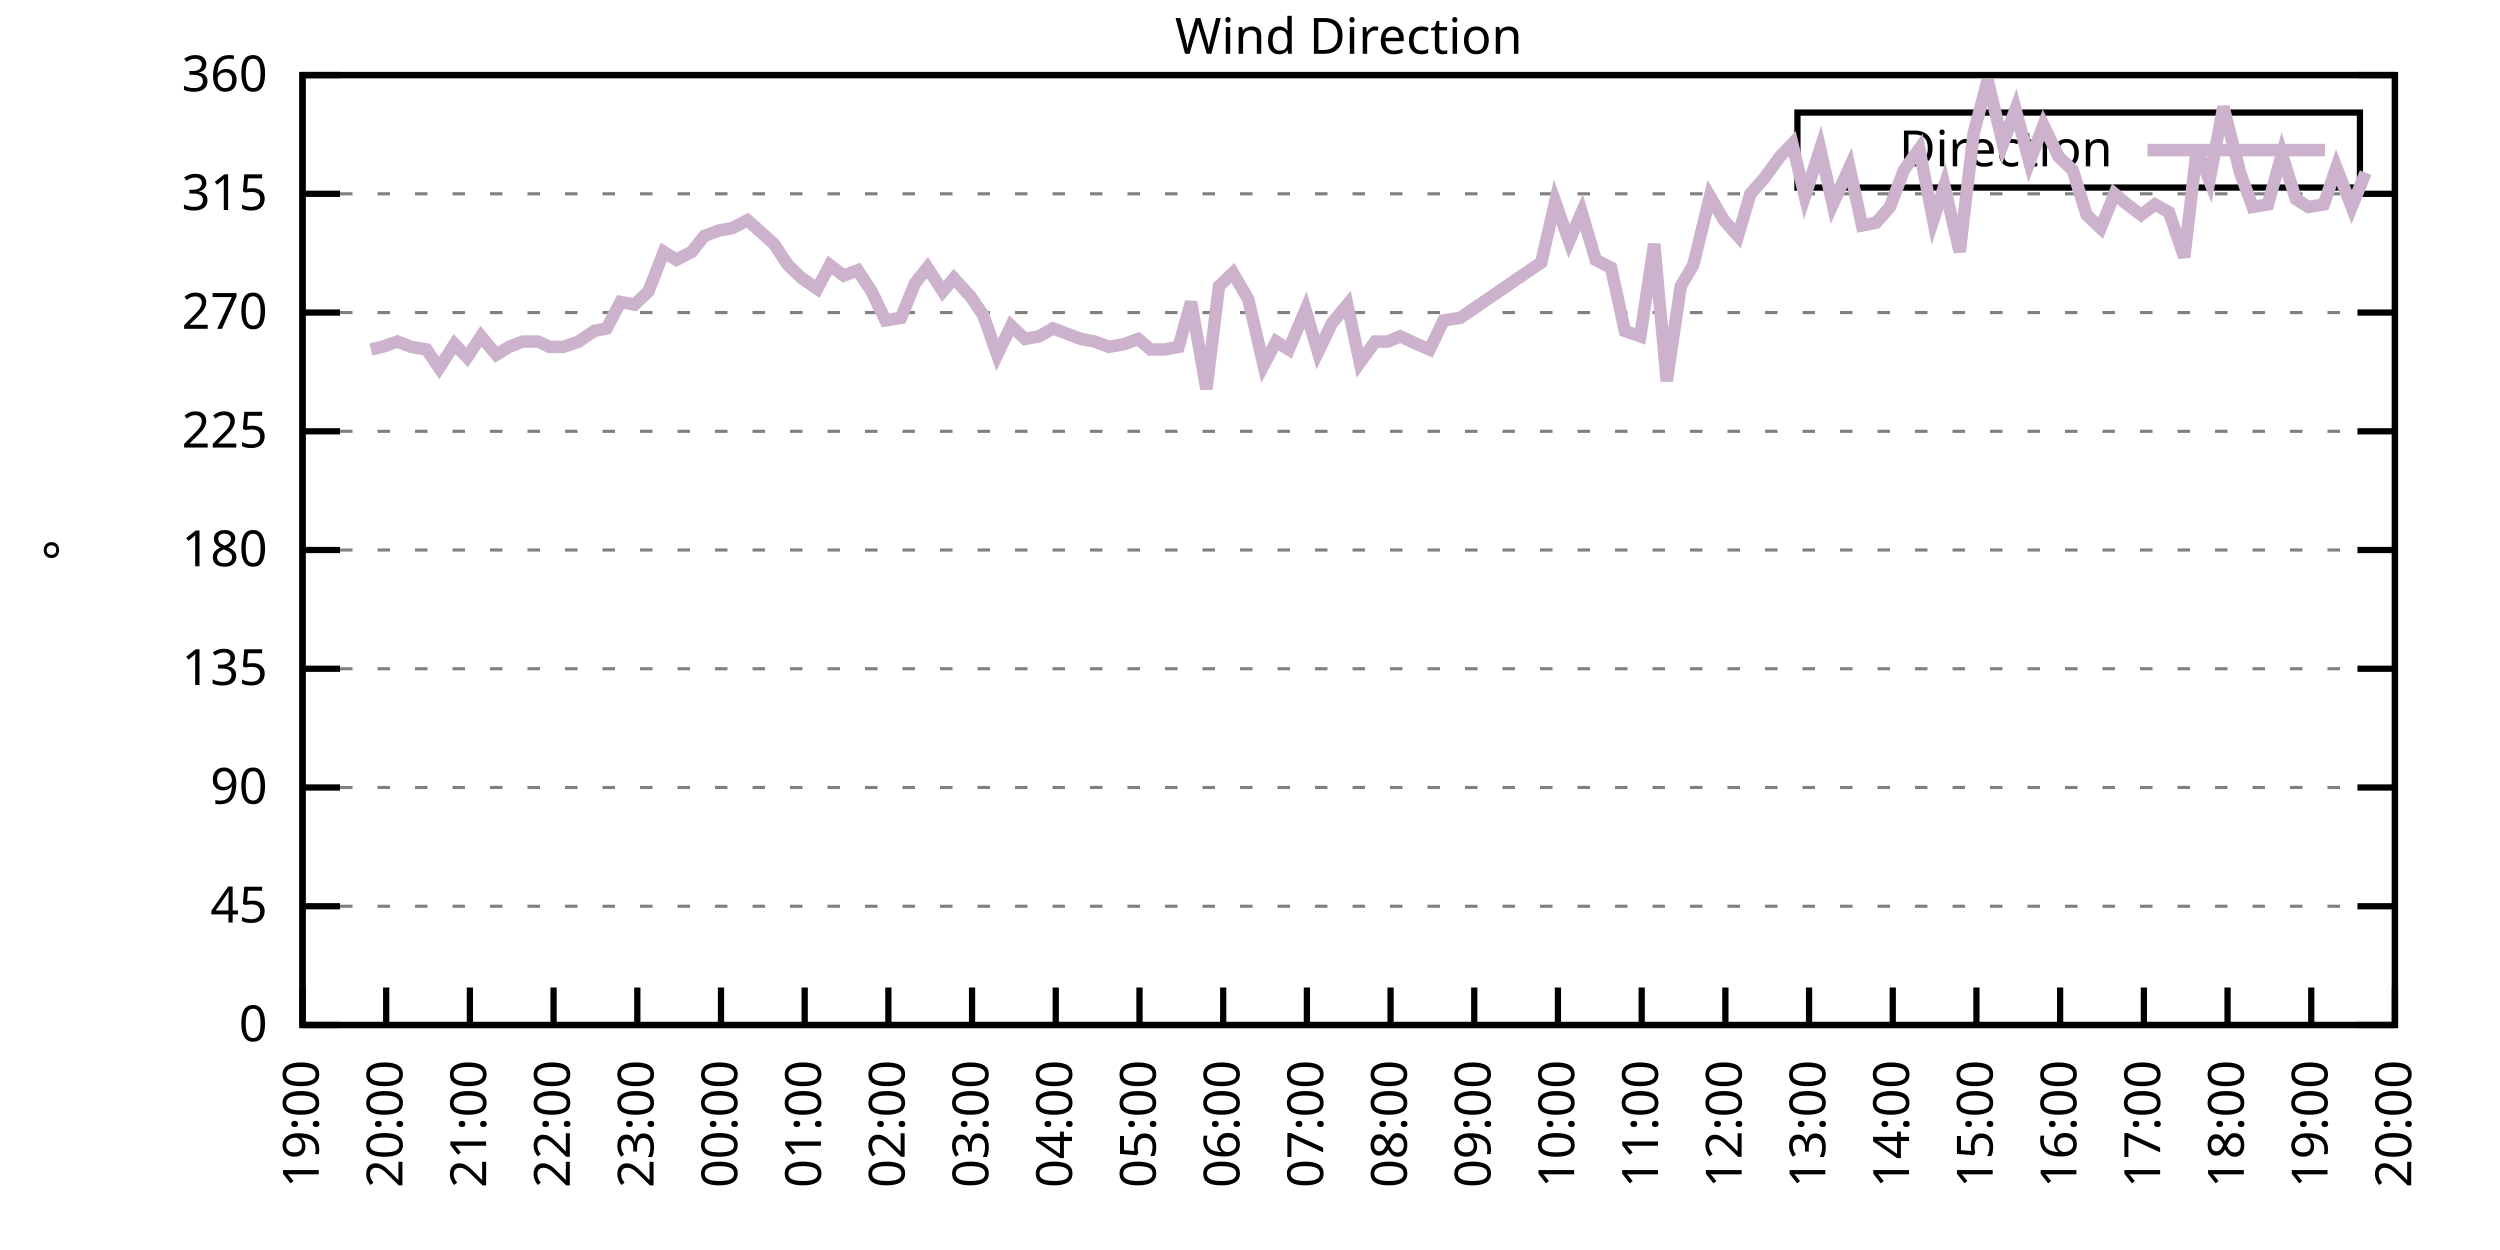
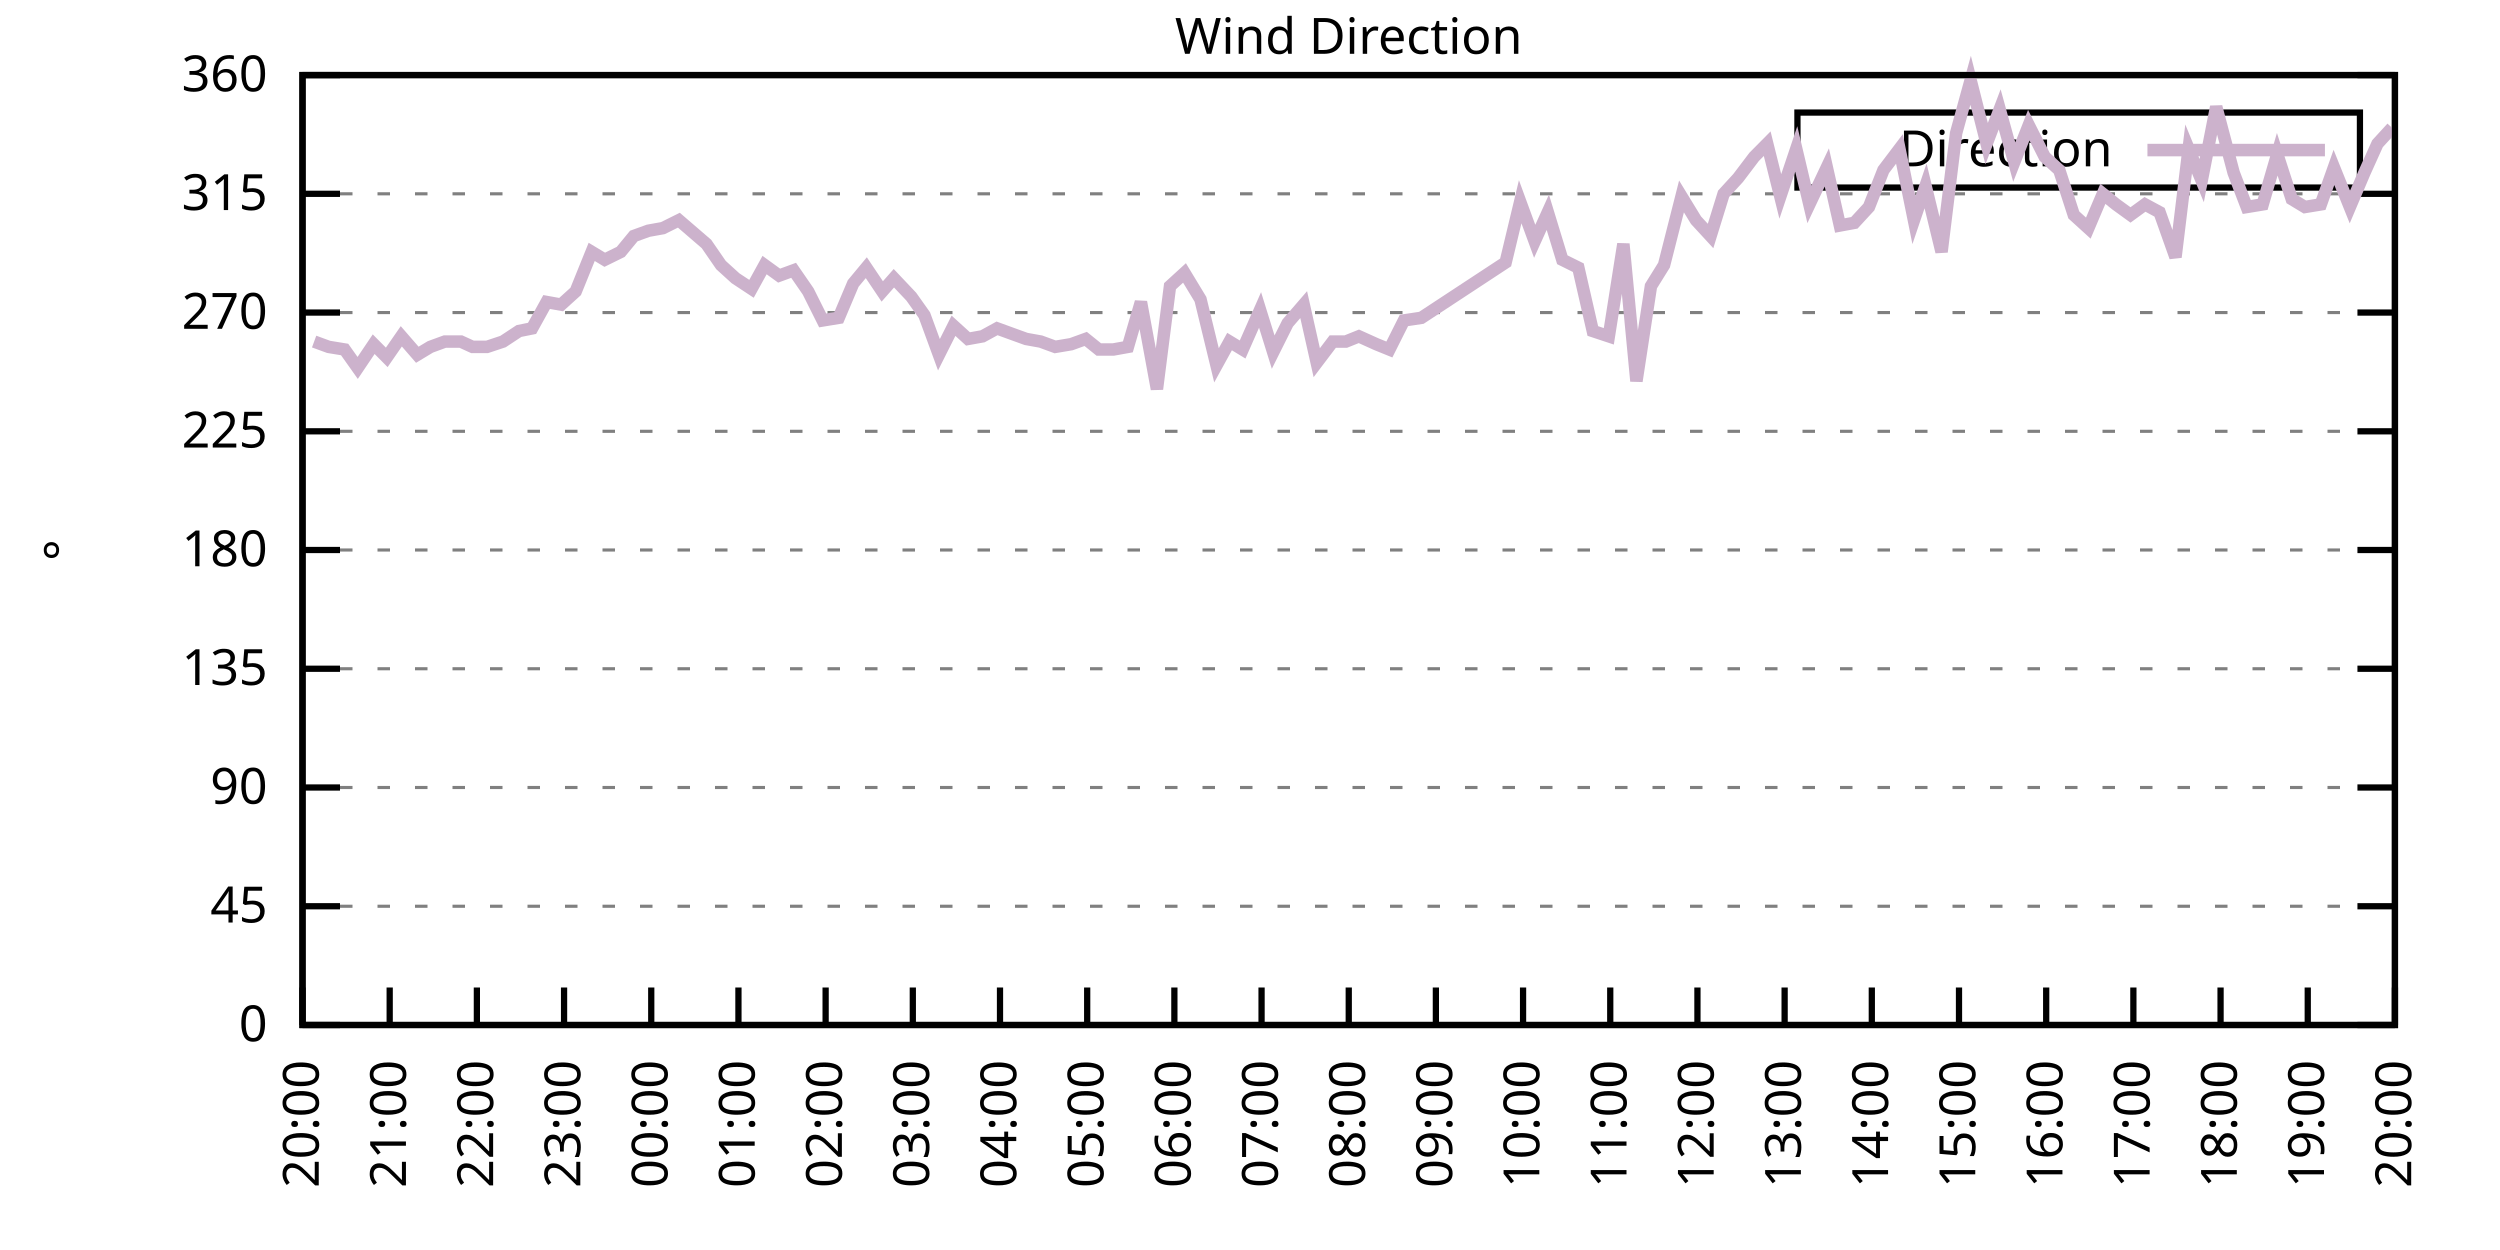
<svg xmlns="http://www.w3.org/2000/svg" xmlns:xlink="http://www.w3.org/1999/xlink" width="400" height="200" viewBox="0 0 400 200">
  <g id="gnuplot_canvas">
    <rect x="0" y="0" width="400" height="200" fill="none" />
    <defs>
      <circle id="gpDot" r="0.5" stroke-width="0.5" stroke="currentColor" />
      <path id="gpPt0" stroke-width="0.333" stroke="currentColor" d="M-1,0 h2 M0,-1 v2" />
      <path id="gpPt1" stroke-width="0.333" stroke="currentColor" d="M-1,-1 L1,1 M1,-1 L-1,1" />
      <path id="gpPt2" stroke-width="0.333" stroke="currentColor" d="M-1,0 L1,0 M0,-1 L0,1 M-1,-1 L1,1 M-1,1 L1,-1" />
      <rect id="gpPt3" stroke-width="0.333" stroke="currentColor" x="-1" y="-1" width="2" height="2" />
      <rect id="gpPt4" stroke-width="0.333" stroke="currentColor" fill="currentColor" x="-1" y="-1" width="2" height="2" />
      <circle id="gpPt5" stroke-width="0.333" stroke="currentColor" cx="0" cy="0" r="1" />
      <use xlink:href="#gpPt5" id="gpPt6" fill="currentColor" stroke="none" />
      <path id="gpPt7" stroke-width="0.333" stroke="currentColor" d="M0,-1.33 L-1.33,0.67 L1.33,0.67 z" />
      <use xlink:href="#gpPt7" id="gpPt8" fill="currentColor" stroke="none" />
      <use xlink:href="#gpPt7" id="gpPt9" stroke="currentColor" transform="rotate(180)" />
      <use xlink:href="#gpPt9" id="gpPt10" fill="currentColor" stroke="none" />
      <use xlink:href="#gpPt3" id="gpPt11" stroke="currentColor" transform="rotate(45)" />
      <use xlink:href="#gpPt11" id="gpPt12" fill="currentColor" stroke="none" />
      <path id="gpPt13" stroke-width="0.333" stroke="currentColor" d="M0,1.330 L1.265,0.411 L0.782,-1.067 L-0.782,-1.076 L-1.265,0.411 z" />
      <use xlink:href="#gpPt13" id="gpPt14" fill="currentColor" stroke="none" />
      <filter id="textbox" filterUnits="objectBoundingBox" x="0" y="0" height="1" width="1">
        <feFlood flood-color="white" flood-opacity="1" result="bgnd" />
        <feComposite in="SourceGraphic" in2="bgnd" operator="atop" />
      </filter>
      <filter id="greybox" filterUnits="objectBoundingBox" x="0" y="0" height="1" width="1">
        <feFlood flood-color="lightgrey" flood-opacity="1" result="grey" />
        <feComposite in="SourceGraphic" in2="grey" operator="atop" />
      </filter>
    </defs>
    <g fill="none" color="white" stroke="currentColor" stroke-width="1.00" stroke-linecap="butt" stroke-linejoin="miter">
</g>
    <g fill="none" color="black" stroke="currentColor" stroke-width="1.00" stroke-linecap="butt" stroke-linejoin="miter">
      <g stroke="none" shape-rendering="crispEdges">
        <polygon fill="rgb(255, 255, 255)" points="48.40,164.00 383.18,164.00 383.18,12.02 48.40,12.02 " />
      </g>
    </g>
    <g fill="none" color="black" stroke="currentColor" stroke-width="1.00" stroke-linecap="butt" stroke-linejoin="miter">
</g>
    <g fill="none" color="black" stroke="black" stroke-width="0.50" stroke-linecap="butt" stroke-linejoin="miter">
</g>
    <g fill="none" color="gray" stroke="currentColor" stroke-width="0.50" stroke-linecap="butt" stroke-linejoin="miter">
      <path stroke="gray" stroke-dasharray="2,4" class="gridline" d="M48.40,164.00 L383.19,164.00  " />
    </g>
    <g fill="none" color="gray" stroke="gray" stroke-width="1.00" stroke-linecap="butt" stroke-linejoin="miter">
</g>
    <g fill="none" color="black" stroke="currentColor" stroke-width="1.00" stroke-linecap="butt" stroke-linejoin="miter">
      <path stroke="black" d="M48.40,164.00 L54.40,164.00 M383.19,164.00 L377.19,164.00  " />
      <g transform="translate(42.80,166.60)" stroke="none" fill="black" font-family="Sans" font-size="8.00" text-anchor="end">
        <text>
          <tspan font-family="Sans"> 0</tspan>
        </text>
      </g>
    </g>
    <g fill="none" color="black" stroke="currentColor" stroke-width="1.00" stroke-linecap="butt" stroke-linejoin="miter">
</g>
    <g fill="none" color="black" stroke="black" stroke-width="0.50" stroke-linecap="butt" stroke-linejoin="miter">
</g>
    <g fill="none" color="gray" stroke="currentColor" stroke-width="0.50" stroke-linecap="butt" stroke-linejoin="miter">
      <path stroke="gray" stroke-dasharray="2,4" class="gridline" d="M48.40,145.00 L383.19,145.00  " />
    </g>
    <g fill="none" color="gray" stroke="gray" stroke-width="1.00" stroke-linecap="butt" stroke-linejoin="miter">
</g>
    <g fill="none" color="black" stroke="currentColor" stroke-width="1.00" stroke-linecap="butt" stroke-linejoin="miter">
      <path stroke="black" d="M48.40,145.00 L54.40,145.00 M383.19,145.00 L377.19,145.00  " />
      <g transform="translate(42.80,147.60)" stroke="none" fill="black" font-family="Sans" font-size="8.00" text-anchor="end">
        <text>
          <tspan font-family="Sans"> 45</tspan>
        </text>
      </g>
    </g>
    <g fill="none" color="black" stroke="currentColor" stroke-width="1.00" stroke-linecap="butt" stroke-linejoin="miter">
</g>
    <g fill="none" color="black" stroke="black" stroke-width="0.50" stroke-linecap="butt" stroke-linejoin="miter">
</g>
    <g fill="none" color="gray" stroke="currentColor" stroke-width="0.50" stroke-linecap="butt" stroke-linejoin="miter">
      <path stroke="gray" stroke-dasharray="2,4" class="gridline" d="M48.40,126.00 L383.19,126.00  " />
    </g>
    <g fill="none" color="gray" stroke="gray" stroke-width="1.00" stroke-linecap="butt" stroke-linejoin="miter">
</g>
    <g fill="none" color="black" stroke="currentColor" stroke-width="1.00" stroke-linecap="butt" stroke-linejoin="miter">
      <path stroke="black" d="M48.40,126.00 L54.40,126.00 M383.19,126.00 L377.19,126.00  " />
      <g transform="translate(42.80,128.60)" stroke="none" fill="black" font-family="Sans" font-size="8.00" text-anchor="end">
        <text>
          <tspan font-family="Sans"> 90</tspan>
        </text>
      </g>
    </g>
    <g fill="none" color="black" stroke="currentColor" stroke-width="1.00" stroke-linecap="butt" stroke-linejoin="miter">
</g>
    <g fill="none" color="black" stroke="black" stroke-width="0.50" stroke-linecap="butt" stroke-linejoin="miter">
</g>
    <g fill="none" color="gray" stroke="currentColor" stroke-width="0.50" stroke-linecap="butt" stroke-linejoin="miter">
      <path stroke="gray" stroke-dasharray="2,4" class="gridline" d="M48.40,107.00 L383.19,107.00  " />
    </g>
    <g fill="none" color="gray" stroke="gray" stroke-width="1.00" stroke-linecap="butt" stroke-linejoin="miter">
</g>
    <g fill="none" color="black" stroke="currentColor" stroke-width="1.00" stroke-linecap="butt" stroke-linejoin="miter">
      <path stroke="black" d="M48.40,107.00 L54.40,107.00 M383.19,107.00 L377.19,107.00  " />
      <g transform="translate(42.80,109.60)" stroke="none" fill="black" font-family="Sans" font-size="8.00" text-anchor="end">
        <text>
          <tspan font-family="Sans"> 135</tspan>
        </text>
      </g>
    </g>
    <g fill="none" color="black" stroke="currentColor" stroke-width="1.00" stroke-linecap="butt" stroke-linejoin="miter">
</g>
    <g fill="none" color="black" stroke="black" stroke-width="0.50" stroke-linecap="butt" stroke-linejoin="miter">
</g>
    <g fill="none" color="gray" stroke="currentColor" stroke-width="0.50" stroke-linecap="butt" stroke-linejoin="miter">
      <path stroke="gray" stroke-dasharray="2,4" class="gridline" d="M48.40,88.00 L383.19,88.00  " />
    </g>
    <g fill="none" color="gray" stroke="gray" stroke-width="1.00" stroke-linecap="butt" stroke-linejoin="miter">
</g>
    <g fill="none" color="black" stroke="currentColor" stroke-width="1.00" stroke-linecap="butt" stroke-linejoin="miter">
      <path stroke="black" d="M48.40,88.00 L54.40,88.00 M383.19,88.00 L377.19,88.00  " />
      <g transform="translate(42.80,90.60)" stroke="none" fill="black" font-family="Sans" font-size="8.00" text-anchor="end">
        <text>
          <tspan font-family="Sans"> 180</tspan>
        </text>
      </g>
    </g>
    <g fill="none" color="black" stroke="currentColor" stroke-width="1.00" stroke-linecap="butt" stroke-linejoin="miter">
</g>
    <g fill="none" color="black" stroke="black" stroke-width="0.50" stroke-linecap="butt" stroke-linejoin="miter">
</g>
    <g fill="none" color="gray" stroke="currentColor" stroke-width="0.50" stroke-linecap="butt" stroke-linejoin="miter">
      <path stroke="gray" stroke-dasharray="2,4" class="gridline" d="M48.40,69.01 L383.19,69.01  " />
    </g>
    <g fill="none" color="gray" stroke="gray" stroke-width="1.00" stroke-linecap="butt" stroke-linejoin="miter">
</g>
    <g fill="none" color="black" stroke="currentColor" stroke-width="1.00" stroke-linecap="butt" stroke-linejoin="miter">
      <path stroke="black" d="M48.40,69.01 L54.40,69.01 M383.19,69.01 L377.19,69.01  " />
      <g transform="translate(42.80,71.61)" stroke="none" fill="black" font-family="Sans" font-size="8.00" text-anchor="end">
        <text>
          <tspan font-family="Sans"> 225</tspan>
        </text>
      </g>
    </g>
    <g fill="none" color="black" stroke="currentColor" stroke-width="1.00" stroke-linecap="butt" stroke-linejoin="miter">
</g>
    <g fill="none" color="black" stroke="black" stroke-width="0.50" stroke-linecap="butt" stroke-linejoin="miter">
</g>
    <g fill="none" color="gray" stroke="currentColor" stroke-width="0.50" stroke-linecap="butt" stroke-linejoin="miter">
      <path stroke="gray" stroke-dasharray="2,4" class="gridline" d="M48.40,50.01 L383.19,50.01  " />
    </g>
    <g fill="none" color="gray" stroke="gray" stroke-width="1.00" stroke-linecap="butt" stroke-linejoin="miter">
</g>
    <g fill="none" color="black" stroke="currentColor" stroke-width="1.00" stroke-linecap="butt" stroke-linejoin="miter">
      <path stroke="black" d="M48.40,50.01 L54.40,50.01 M383.19,50.01 L377.19,50.01  " />
      <g transform="translate(42.80,52.61)" stroke="none" fill="black" font-family="Sans" font-size="8.00" text-anchor="end">
        <text>
          <tspan font-family="Sans"> 270</tspan>
        </text>
      </g>
    </g>
    <g fill="none" color="black" stroke="currentColor" stroke-width="1.00" stroke-linecap="butt" stroke-linejoin="miter">
</g>
    <g fill="none" color="black" stroke="black" stroke-width="0.50" stroke-linecap="butt" stroke-linejoin="miter">
</g>
    <g fill="none" color="gray" stroke="currentColor" stroke-width="0.50" stroke-linecap="butt" stroke-linejoin="miter">
      <path stroke="gray" stroke-dasharray="2,4" class="gridline" d="M48.40,31.01 L383.19,31.01  " />
    </g>
    <g fill="none" color="gray" stroke="gray" stroke-width="1.00" stroke-linecap="butt" stroke-linejoin="miter">
</g>
    <g fill="none" color="black" stroke="currentColor" stroke-width="1.00" stroke-linecap="butt" stroke-linejoin="miter">
      <path stroke="black" d="M48.40,31.01 L54.40,31.01 M383.19,31.01 L377.19,31.01  " />
      <g transform="translate(42.80,33.61)" stroke="none" fill="black" font-family="Sans" font-size="8.00" text-anchor="end">
        <text>
          <tspan font-family="Sans"> 315</tspan>
        </text>
      </g>
    </g>
    <g fill="none" color="black" stroke="currentColor" stroke-width="1.00" stroke-linecap="butt" stroke-linejoin="miter">
</g>
    <g fill="none" color="black" stroke="black" stroke-width="0.50" stroke-linecap="butt" stroke-linejoin="miter">
</g>
    <g fill="none" color="gray" stroke="currentColor" stroke-width="0.50" stroke-linecap="butt" stroke-linejoin="miter">
      <path stroke="gray" stroke-dasharray="2,4" class="gridline" d="M48.40,12.01 L383.19,12.01  " />
    </g>
    <g fill="none" color="gray" stroke="gray" stroke-width="1.00" stroke-linecap="butt" stroke-linejoin="miter">
</g>
    <g fill="none" color="black" stroke="currentColor" stroke-width="1.00" stroke-linecap="butt" stroke-linejoin="miter">
      <path stroke="black" d="M48.40,12.01 L54.40,12.01 M383.19,12.01 L377.19,12.01  " />
      <g transform="translate(42.80,14.61)" stroke="none" fill="black" font-family="Sans" font-size="8.00" text-anchor="end">
        <text>
          <tspan font-family="Sans"> 360</tspan>
        </text>
      </g>
    </g>
    <g fill="none" color="black" stroke="currentColor" stroke-width="1.00" stroke-linecap="butt" stroke-linejoin="miter">
      <path stroke="black" d="M48.40,164.00 L48.40,158.00  " />
      <g transform="translate(51.00,169.60) rotate(270.00)" stroke="none" fill="black" font-family="Sans" font-size="8.00" text-anchor="end">
        <text>
-           <tspan font-family="Sans">19:00</tspan>
-         </text>
-       </g>
-     </g>
-     <g fill="none" color="black" stroke="currentColor" stroke-width="1.00" stroke-linecap="butt" stroke-linejoin="miter">
-       <path stroke="black" d="M61.79,164.00 L61.79,158.00  " />
-       <g transform="translate(64.39,169.60) rotate(270.00)" stroke="none" fill="black" font-family="Sans" font-size="8.00" text-anchor="end">
-         <text>
          <tspan font-family="Sans">20:00</tspan>
        </text>
      </g>
    </g>
    <g fill="none" color="black" stroke="currentColor" stroke-width="1.00" stroke-linecap="butt" stroke-linejoin="miter">
-       <path stroke="black" d="M75.18,164.00 L75.18,158.00  " />
-       <g transform="translate(77.78,169.60) rotate(270.00)" stroke="none" fill="black" font-family="Sans" font-size="8.00" text-anchor="end">
+       <path stroke="black" d="M62.35,164.00 L62.35,158.00  " />
+       <g transform="translate(64.95,169.60) rotate(270.00)" stroke="none" fill="black" font-family="Sans" font-size="8.00" text-anchor="end">
        <text>
          <tspan font-family="Sans">21:00</tspan>
        </text>
      </g>
    </g>
    <g fill="none" color="black" stroke="currentColor" stroke-width="1.00" stroke-linecap="butt" stroke-linejoin="miter">
-       <path stroke="black" d="M88.57,164.00 L88.57,158.00  " />
-       <g transform="translate(91.17,169.60) rotate(270.00)" stroke="none" fill="black" font-family="Sans" font-size="8.00" text-anchor="end">
+       <path stroke="black" d="M76.30,164.00 L76.30,158.00  " />
+       <g transform="translate(78.90,169.60) rotate(270.00)" stroke="none" fill="black" font-family="Sans" font-size="8.00" text-anchor="end">
        <text>
          <tspan font-family="Sans">22:00</tspan>
        </text>
      </g>
    </g>
    <g fill="none" color="black" stroke="currentColor" stroke-width="1.00" stroke-linecap="butt" stroke-linejoin="miter">
-       <path stroke="black" d="M101.97,164.00 L101.97,158.00  " />
-       <g transform="translate(104.57,169.60) rotate(270.00)" stroke="none" fill="black" font-family="Sans" font-size="8.00" text-anchor="end">
+       <path stroke="black" d="M90.25,164.00 L90.25,158.00  " />
+       <g transform="translate(92.85,169.60) rotate(270.00)" stroke="none" fill="black" font-family="Sans" font-size="8.00" text-anchor="end">
        <text>
          <tspan font-family="Sans">23:00</tspan>
        </text>
      </g>
    </g>
    <g fill="none" color="black" stroke="currentColor" stroke-width="1.00" stroke-linecap="butt" stroke-linejoin="miter">
-       <path stroke="black" d="M115.36,164.00 L115.36,158.00  " />
-       <g transform="translate(117.96,169.60) rotate(270.00)" stroke="none" fill="black" font-family="Sans" font-size="8.00" text-anchor="end">
+       <path stroke="black" d="M104.20,164.00 L104.20,158.00  " />
+       <g transform="translate(106.80,169.60) rotate(270.00)" stroke="none" fill="black" font-family="Sans" font-size="8.00" text-anchor="end">
        <text>
          <tspan font-family="Sans">00:00</tspan>
        </text>
      </g>
    </g>
    <g fill="none" color="black" stroke="currentColor" stroke-width="1.00" stroke-linecap="butt" stroke-linejoin="miter">
-       <path stroke="black" d="M128.75,164.00 L128.75,158.00  " />
-       <g transform="translate(131.35,169.60) rotate(270.00)" stroke="none" fill="black" font-family="Sans" font-size="8.00" text-anchor="end">
+       <path stroke="black" d="M118.15,164.00 L118.15,158.00  " />
+       <g transform="translate(120.75,169.60) rotate(270.00)" stroke="none" fill="black" font-family="Sans" font-size="8.00" text-anchor="end">
        <text>
          <tspan font-family="Sans">01:00</tspan>
        </text>
      </g>
    </g>
    <g fill="none" color="black" stroke="currentColor" stroke-width="1.00" stroke-linecap="butt" stroke-linejoin="miter">
-       <path stroke="black" d="M142.14,164.00 L142.14,158.00  " />
-       <g transform="translate(144.74,169.60) rotate(270.00)" stroke="none" fill="black" font-family="Sans" font-size="8.00" text-anchor="end">
+       <path stroke="black" d="M132.10,164.00 L132.10,158.00  " />
+       <g transform="translate(134.70,169.60) rotate(270.00)" stroke="none" fill="black" font-family="Sans" font-size="8.00" text-anchor="end">
        <text>
          <tspan font-family="Sans">02:00</tspan>
        </text>
      </g>
    </g>
    <g fill="none" color="black" stroke="currentColor" stroke-width="1.00" stroke-linecap="butt" stroke-linejoin="miter">
-       <path stroke="black" d="M155.53,164.00 L155.53,158.00  " />
-       <g transform="translate(158.13,169.60) rotate(270.00)" stroke="none" fill="black" font-family="Sans" font-size="8.00" text-anchor="end">
+       <path stroke="black" d="M146.05,164.00 L146.05,158.00  " />
+       <g transform="translate(148.65,169.60) rotate(270.00)" stroke="none" fill="black" font-family="Sans" font-size="8.00" text-anchor="end">
        <text>
          <tspan font-family="Sans">03:00</tspan>
        </text>
      </g>
    </g>
    <g fill="none" color="black" stroke="currentColor" stroke-width="1.00" stroke-linecap="butt" stroke-linejoin="miter">
-       <path stroke="black" d="M168.92,164.00 L168.92,158.00  " />
-       <g transform="translate(171.52,169.60) rotate(270.00)" stroke="none" fill="black" font-family="Sans" font-size="8.00" text-anchor="end">
+       <path stroke="black" d="M160.00,164.00 L160.00,158.00  " />
+       <g transform="translate(162.60,169.60) rotate(270.00)" stroke="none" fill="black" font-family="Sans" font-size="8.00" text-anchor="end">
        <text>
          <tspan font-family="Sans">04:00</tspan>
        </text>
      </g>
    </g>
    <g fill="none" color="black" stroke="currentColor" stroke-width="1.00" stroke-linecap="butt" stroke-linejoin="miter">
-       <path stroke="black" d="M182.32,164.00 L182.32,158.00  " />
-       <g transform="translate(184.92,169.60) rotate(270.00)" stroke="none" fill="black" font-family="Sans" font-size="8.00" text-anchor="end">
+       <path stroke="black" d="M173.95,164.00 L173.95,158.00  " />
+       <g transform="translate(176.55,169.60) rotate(270.00)" stroke="none" fill="black" font-family="Sans" font-size="8.00" text-anchor="end">
        <text>
          <tspan font-family="Sans">05:00</tspan>
        </text>
      </g>
    </g>
    <g fill="none" color="black" stroke="currentColor" stroke-width="1.00" stroke-linecap="butt" stroke-linejoin="miter">
-       <path stroke="black" d="M195.71,164.00 L195.71,158.00  " />
-       <g transform="translate(198.31,169.60) rotate(270.00)" stroke="none" fill="black" font-family="Sans" font-size="8.00" text-anchor="end">
+       <path stroke="black" d="M187.90,164.00 L187.90,158.00  " />
+       <g transform="translate(190.50,169.60) rotate(270.00)" stroke="none" fill="black" font-family="Sans" font-size="8.00" text-anchor="end">
        <text>
          <tspan font-family="Sans">06:00</tspan>
        </text>
      </g>
    </g>
    <g fill="none" color="black" stroke="currentColor" stroke-width="1.00" stroke-linecap="butt" stroke-linejoin="miter">
-       <path stroke="black" d="M209.10,164.00 L209.10,158.00  " />
-       <g transform="translate(211.70,169.60) rotate(270.00)" stroke="none" fill="black" font-family="Sans" font-size="8.00" text-anchor="end">
+       <path stroke="black" d="M201.85,164.00 L201.85,158.00  " />
+       <g transform="translate(204.45,169.60) rotate(270.00)" stroke="none" fill="black" font-family="Sans" font-size="8.00" text-anchor="end">
        <text>
          <tspan font-family="Sans">07:00</tspan>
        </text>
      </g>
    </g>
    <g fill="none" color="black" stroke="currentColor" stroke-width="1.00" stroke-linecap="butt" stroke-linejoin="miter">
-       <path stroke="black" d="M222.49,164.00 L222.49,158.00  " />
-       <g transform="translate(225.09,169.60) rotate(270.00)" stroke="none" fill="black" font-family="Sans" font-size="8.00" text-anchor="end">
+       <path stroke="black" d="M215.80,164.00 L215.80,158.00  " />
+       <g transform="translate(218.40,169.60) rotate(270.00)" stroke="none" fill="black" font-family="Sans" font-size="8.00" text-anchor="end">
        <text>
          <tspan font-family="Sans">08:00</tspan>
        </text>
      </g>
    </g>
    <g fill="none" color="black" stroke="currentColor" stroke-width="1.00" stroke-linecap="butt" stroke-linejoin="miter">
-       <path stroke="black" d="M235.88,164.00 L235.88,158.00  " />
-       <g transform="translate(238.48,169.60) rotate(270.00)" stroke="none" fill="black" font-family="Sans" font-size="8.00" text-anchor="end">
+       <path stroke="black" d="M229.74,164.00 L229.74,158.00  " />
+       <g transform="translate(232.34,169.60) rotate(270.00)" stroke="none" fill="black" font-family="Sans" font-size="8.00" text-anchor="end">
        <text>
          <tspan font-family="Sans">09:00</tspan>
        </text>
      </g>
    </g>
    <g fill="none" color="black" stroke="currentColor" stroke-width="1.00" stroke-linecap="butt" stroke-linejoin="miter">
-       <path stroke="black" d="M249.27,164.00 L249.27,158.00  " />
-       <g transform="translate(251.87,169.60) rotate(270.00)" stroke="none" fill="black" font-family="Sans" font-size="8.00" text-anchor="end">
+       <path stroke="black" d="M243.69,164.00 L243.69,158.00  " />
+       <g transform="translate(246.29,169.60) rotate(270.00)" stroke="none" fill="black" font-family="Sans" font-size="8.00" text-anchor="end">
        <text>
          <tspan font-family="Sans">10:00</tspan>
        </text>
      </g>
    </g>
    <g fill="none" color="black" stroke="currentColor" stroke-width="1.00" stroke-linecap="butt" stroke-linejoin="miter">
-       <path stroke="black" d="M262.67,164.00 L262.67,158.00  " />
-       <g transform="translate(265.27,169.60) rotate(270.00)" stroke="none" fill="black" font-family="Sans" font-size="8.00" text-anchor="end">
+       <path stroke="black" d="M257.64,164.00 L257.64,158.00  " />
+       <g transform="translate(260.24,169.60) rotate(270.00)" stroke="none" fill="black" font-family="Sans" font-size="8.00" text-anchor="end">
        <text>
          <tspan font-family="Sans">11:00</tspan>
        </text>
      </g>
    </g>
    <g fill="none" color="black" stroke="currentColor" stroke-width="1.00" stroke-linecap="butt" stroke-linejoin="miter">
-       <path stroke="black" d="M276.06,164.00 L276.06,158.00  " />
-       <g transform="translate(278.66,169.60) rotate(270.00)" stroke="none" fill="black" font-family="Sans" font-size="8.00" text-anchor="end">
+       <path stroke="black" d="M271.59,164.00 L271.59,158.00  " />
+       <g transform="translate(274.19,169.60) rotate(270.00)" stroke="none" fill="black" font-family="Sans" font-size="8.00" text-anchor="end">
        <text>
          <tspan font-family="Sans">12:00</tspan>
        </text>
      </g>
    </g>
    <g fill="none" color="black" stroke="currentColor" stroke-width="1.00" stroke-linecap="butt" stroke-linejoin="miter">
-       <path stroke="black" d="M289.45,164.00 L289.45,158.00  " />
-       <g transform="translate(292.05,169.60) rotate(270.00)" stroke="none" fill="black" font-family="Sans" font-size="8.00" text-anchor="end">
+       <path stroke="black" d="M285.54,164.00 L285.54,158.00  " />
+       <g transform="translate(288.14,169.60) rotate(270.00)" stroke="none" fill="black" font-family="Sans" font-size="8.00" text-anchor="end">
        <text>
          <tspan font-family="Sans">13:00</tspan>
        </text>
      </g>
    </g>
    <g fill="none" color="black" stroke="currentColor" stroke-width="1.00" stroke-linecap="butt" stroke-linejoin="miter">
-       <path stroke="black" d="M302.84,164.00 L302.84,158.00  " />
-       <g transform="translate(305.44,169.60) rotate(270.00)" stroke="none" fill="black" font-family="Sans" font-size="8.00" text-anchor="end">
+       <path stroke="black" d="M299.49,164.00 L299.49,158.00  " />
+       <g transform="translate(302.09,169.60) rotate(270.00)" stroke="none" fill="black" font-family="Sans" font-size="8.00" text-anchor="end">
        <text>
          <tspan font-family="Sans">14:00</tspan>
        </text>
      </g>
    </g>
    <g fill="none" color="black" stroke="currentColor" stroke-width="1.00" stroke-linecap="butt" stroke-linejoin="miter">
-       <path stroke="black" d="M316.23,164.00 L316.23,158.00  " />
-       <g transform="translate(318.83,169.60) rotate(270.00)" stroke="none" fill="black" font-family="Sans" font-size="8.00" text-anchor="end">
+       <path stroke="black" d="M313.44,164.00 L313.44,158.00  " />
+       <g transform="translate(316.04,169.60) rotate(270.00)" stroke="none" fill="black" font-family="Sans" font-size="8.00" text-anchor="end">
        <text>
          <tspan font-family="Sans">15:00</tspan>
        </text>
      </g>
    </g>
    <g fill="none" color="black" stroke="currentColor" stroke-width="1.00" stroke-linecap="butt" stroke-linejoin="miter">
-       <path stroke="black" d="M329.62,164.00 L329.62,158.00  " />
-       <g transform="translate(332.22,169.60) rotate(270.00)" stroke="none" fill="black" font-family="Sans" font-size="8.00" text-anchor="end">
+       <path stroke="black" d="M327.39,164.00 L327.39,158.00  " />
+       <g transform="translate(329.99,169.60) rotate(270.00)" stroke="none" fill="black" font-family="Sans" font-size="8.00" text-anchor="end">
        <text>
          <tspan font-family="Sans">16:00</tspan>
        </text>
      </g>
    </g>
    <g fill="none" color="black" stroke="currentColor" stroke-width="1.00" stroke-linecap="butt" stroke-linejoin="miter">
-       <path stroke="black" d="M343.02,164.00 L343.02,158.00  " />
-       <g transform="translate(345.62,169.60) rotate(270.00)" stroke="none" fill="black" font-family="Sans" font-size="8.00" text-anchor="end">
+       <path stroke="black" d="M341.34,164.00 L341.34,158.00  " />
+       <g transform="translate(343.94,169.60) rotate(270.00)" stroke="none" fill="black" font-family="Sans" font-size="8.00" text-anchor="end">
        <text>
          <tspan font-family="Sans">17:00</tspan>
        </text>
      </g>
    </g>
    <g fill="none" color="black" stroke="currentColor" stroke-width="1.00" stroke-linecap="butt" stroke-linejoin="miter">
-       <path stroke="black" d="M356.41,164.00 L356.41,158.00  " />
-       <g transform="translate(359.01,169.60) rotate(270.00)" stroke="none" fill="black" font-family="Sans" font-size="8.00" text-anchor="end">
+       <path stroke="black" d="M355.29,164.00 L355.29,158.00  " />
+       <g transform="translate(357.89,169.60) rotate(270.00)" stroke="none" fill="black" font-family="Sans" font-size="8.00" text-anchor="end">
        <text>
          <tspan font-family="Sans">18:00</tspan>
        </text>
      </g>
    </g>
    <g fill="none" color="black" stroke="currentColor" stroke-width="1.00" stroke-linecap="butt" stroke-linejoin="miter">
-       <path stroke="black" d="M369.80,164.00 L369.80,158.00  " />
-       <g transform="translate(372.40,169.60) rotate(270.00)" stroke="none" fill="black" font-family="Sans" font-size="8.00" text-anchor="end">
+       <path stroke="black" d="M369.24,164.00 L369.24,158.00  " />
+       <g transform="translate(371.84,169.60) rotate(270.00)" stroke="none" fill="black" font-family="Sans" font-size="8.00" text-anchor="end">
        <text>
          <tspan font-family="Sans">19:00</tspan>
        </text>
      </g>
    </g>
    <g fill="none" color="black" stroke="currentColor" stroke-width="1.00" stroke-linecap="butt" stroke-linejoin="miter">
      <path stroke="black" d="M383.19,164.00 L383.19,158.00  " />
      <g transform="translate(385.79,169.60) rotate(270.00)" stroke="none" fill="black" font-family="Sans" font-size="8.00" text-anchor="end">
        <text>
          <tspan font-family="Sans">20:00</tspan>
        </text>
      </g>
    </g>
    <g fill="none" color="black" stroke="currentColor" stroke-width="1.00" stroke-linecap="butt" stroke-linejoin="miter">
</g>
    <g fill="none" color="black" stroke="currentColor" stroke-width="1.00" stroke-linecap="butt" stroke-linejoin="miter">
      <path stroke="black" d="M48.40,12.01 L48.40,164.00 L383.19,164.00 L383.19,12.01 L48.40,12.01 Z  " />
    </g>
    <g fill="none" color="black" stroke="currentColor" stroke-width="1.00" stroke-linecap="butt" stroke-linejoin="miter">
</g>
    <g fill="none" color="black" stroke="currentColor" stroke-width="1.00" stroke-linecap="butt" stroke-linejoin="miter">
      <path stroke="black" d="M287.59,30.01 L287.59,18.01 L377.59,18.01 L377.59,30.01 L287.59,30.01 Z  " />
    </g>
    <g id="Wind_direction_plot_1">
      <g fill="none" color="white" stroke="black" stroke-width="2.00" stroke-linecap="butt" stroke-linejoin="miter">
</g>
      <g fill="none" color="black" stroke="currentColor" stroke-width="2.00" stroke-linecap="butt" stroke-linejoin="miter">
        <g transform="translate(337.99,26.61)" stroke="none" fill="black" font-family="Sans" font-size="8.00" text-anchor="end">
          <text>
            <tspan font-family="Sans">Direction</tspan>
          </text>
        </g>
      </g>
      <g fill="none" color="black" stroke="currentColor" stroke-width="2.00" stroke-linecap="butt" stroke-linejoin="miter">
-         <path stroke="rgb(204, 178, 204)" d="M343.59,24.01 L371.99,24.01 M59.34,55.92 L61.12,55.50 L63.58,54.65 L65.81,55.50 L68.26,55.92 L70.27,58.87   L72.73,55.07 L74.74,57.18 L76.97,53.81 L79.42,56.76 L81.43,55.50 L83.66,54.65 L86.12,54.65 L87.91,55.50   L90.14,55.50 L92.59,54.65 L95.05,52.96 L97.06,52.54 L99.29,48.32 L101.52,48.74 L103.75,46.63 L106.21,40.30   L108.22,41.56 L110.67,40.30 L112.68,37.76 L114.91,36.92 L117.14,36.50 L119.60,35.23 L123.84,39.03 L126.07,42.41   L128.30,44.52 L130.76,46.21 L132.77,42.41 L135.00,44.10 L137.23,43.25 L139.46,46.63 L141.69,51.27 L144.15,50.85   L146.38,45.36 L148.39,42.83 L150.85,46.63 L152.63,44.52 L155.31,47.47 L157.32,50.43 L159.55,56.76 L161.78,52.12   L164.01,54.23 L166.25,53.81 L168.48,52.54 L170.71,53.39 L172.94,54.23 L175.17,54.65 L177.41,55.50 L179.86,55.07   L182.09,54.23 L184.10,55.92 L186.33,55.92 L188.57,55.50 L190.57,48.32 L193.03,62.25 L195.04,45.79 L197.27,43.67   L199.73,47.90 L202.18,58.45 L204.19,54.65 L206.20,55.92 L208.88,49.59 L210.88,56.34 L213.12,51.70 L215.57,48.74   L217.58,58.03 L220.04,54.65 L222.04,54.65 L224.05,53.81 L226.73,55.07 L228.74,55.92 L230.97,51.27 L233.65,50.85   L246.60,41.99 L248.83,32.28 L251.06,38.61 L253.07,33.96 L255.30,41.56 L257.76,42.83 L259.99,52.96 L262.44,53.81   L264.67,39.03 L266.68,60.98 L268.92,45.79 L270.92,42.41 L273.60,31.43 L275.83,35.23 L278.07,37.76 L280.07,31.01   L282.31,28.48 L284.76,25.10 L286.77,22.99 L288.78,31.43 L291.23,23.83 L293.24,32.70 L295.92,26.79 L297.93,36.08   L300.16,35.65 L302.39,33.12 L304.63,27.21 L307.08,23.83 L309.31,35.23 L311.10,29.74 L313.55,40.30 L315.79,21.30   L318.02,12.85 L320.47,22.99 L322.48,17.50 L324.71,25.94 L326.95,20.03 L329.40,25.10 L331.63,27.21 L333.86,34.39   L336.10,36.50 L338.33,31.01 L340.34,32.70 L342.57,34.39 L344.80,32.70 L347.03,33.96 L349.49,41.14 L351.50,23.83   L353.51,28.90 L355.74,17.08 L358.42,27.63 L360.42,33.12 L362.88,32.70 L365.11,24.68 L367.34,31.85 L369.35,33.12   L371.81,32.70 L373.82,26.79 L376.27,33.12 L378.50,27.63  " />
+         <path stroke="rgb(204, 178, 204)" d="M343.59,24.01 L371.99,24.01 M50.26,54.65 L52.58,55.50 L55.14,55.92 L57.23,58.87 L59.79,55.07 L61.88,57.18   L64.21,53.81 L66.77,56.76 L68.86,55.50 L71.18,54.65 L73.74,54.65 L75.60,55.50 L77.93,55.50 L80.48,54.65   L83.04,52.96 L85.13,52.54 L87.46,48.32 L89.78,48.74 L92.11,46.63 L94.67,40.30 L96.76,41.56 L99.32,40.30   L101.41,37.76 L103.73,36.92 L106.06,36.50 L108.62,35.23 L113.03,39.03 L115.36,42.41 L117.68,44.52 L120.24,46.21   L122.33,42.41 L124.66,44.10 L126.98,43.25 L129.31,46.63 L131.63,51.27 L134.19,50.85 L136.51,45.36 L138.61,42.83   L141.16,46.63 L143.02,44.52 L145.81,47.47 L147.91,50.43 L150.23,56.76 L152.56,52.12 L154.88,54.23 L157.21,53.81   L159.53,52.54 L161.86,53.39 L164.18,54.23 L166.51,54.65 L168.83,55.50 L171.39,55.07 L173.71,54.23 L175.81,55.92   L178.13,55.92 L180.46,55.50 L182.55,48.32 L185.11,62.25 L187.20,45.79 L189.52,43.67 L192.08,47.90 L194.64,58.45   L196.73,54.65 L198.82,55.92 L201.61,49.59 L203.71,56.34 L206.03,51.70 L208.59,48.74 L210.68,58.03 L213.24,54.65   L215.33,54.65 L217.42,53.81 L220.21,55.07 L222.30,55.92 L224.63,51.27 L227.42,50.85 L240.90,41.99 L243.23,32.28   L245.55,38.61 L247.65,33.96 L249.97,41.56 L252.53,42.83 L254.85,52.96 L257.41,53.81 L259.74,39.03 L261.83,60.98   L264.15,45.79 L266.25,42.41 L269.04,31.43 L271.36,35.23 L273.69,37.76 L275.78,31.01 L278.10,28.48 L280.66,25.10   L282.75,22.99 L284.85,31.43 L287.40,23.83 L289.50,32.70 L292.29,26.79 L294.38,36.08 L296.70,35.65 L299.03,33.12   L301.35,27.21 L303.91,23.83 L306.23,35.23 L308.09,29.74 L310.65,40.30 L312.98,21.30 L315.30,12.85 L317.86,22.99   L319.95,17.50 L322.28,25.94 L324.60,20.03 L327.16,25.10 L329.48,27.21 L331.81,34.39 L334.13,36.50 L336.46,31.01   L338.55,32.70 L340.88,34.39 L343.20,32.70 L345.53,33.96 L348.08,41.14 L350.18,23.83 L352.27,28.90 L354.59,17.08   L357.38,27.63 L359.48,33.12 L362.03,32.70 L364.36,24.68 L366.68,31.85 L368.78,33.12 L371.33,32.70 L373.43,26.79   L375.98,33.12 L378.31,27.63 L380.40,22.99 L382.73,20.45  " />
      </g>
    </g>
    <g fill="none" color="black" stroke="currentColor" stroke-width="2.00" stroke-linecap="butt" stroke-linejoin="miter">
</g>
    <g fill="none" color="black" stroke="black" stroke-width="1.00" stroke-linecap="butt" stroke-linejoin="miter">
</g>
    <g fill="none" color="black" stroke="currentColor" stroke-width="1.00" stroke-linecap="butt" stroke-linejoin="miter">
      <path stroke="black" d="M48.40,12.01 L48.40,164.00 L383.19,164.00 L383.19,12.01 L48.40,12.01 Z  " />
      <g transform="translate(12.80,88.01) rotate(270.00)" stroke="none" fill="black" font-family="Sans" font-size="8.00" text-anchor="middle">
        <text>
          <tspan font-family="Sans">°</tspan>
        </text>
      </g>
    </g>
    <g fill="none" color="black" stroke="currentColor" stroke-width="1.00" stroke-linecap="butt" stroke-linejoin="miter">
</g>
    <g fill="none" color="black" stroke="currentColor" stroke-width="1.00" stroke-linecap="butt" stroke-linejoin="miter">
      <g transform="translate(215.79,8.61)" stroke="none" fill="black" font-family="Sans" font-size="8.00" text-anchor="middle">
        <text>
          <tspan font-family="Sans">Wind Direction</tspan>
        </text>
      </g>
    </g>
    <g fill="none" color="black" stroke="currentColor" stroke-width="1.00" stroke-linecap="butt" stroke-linejoin="miter">
</g>
  </g>
</svg>
